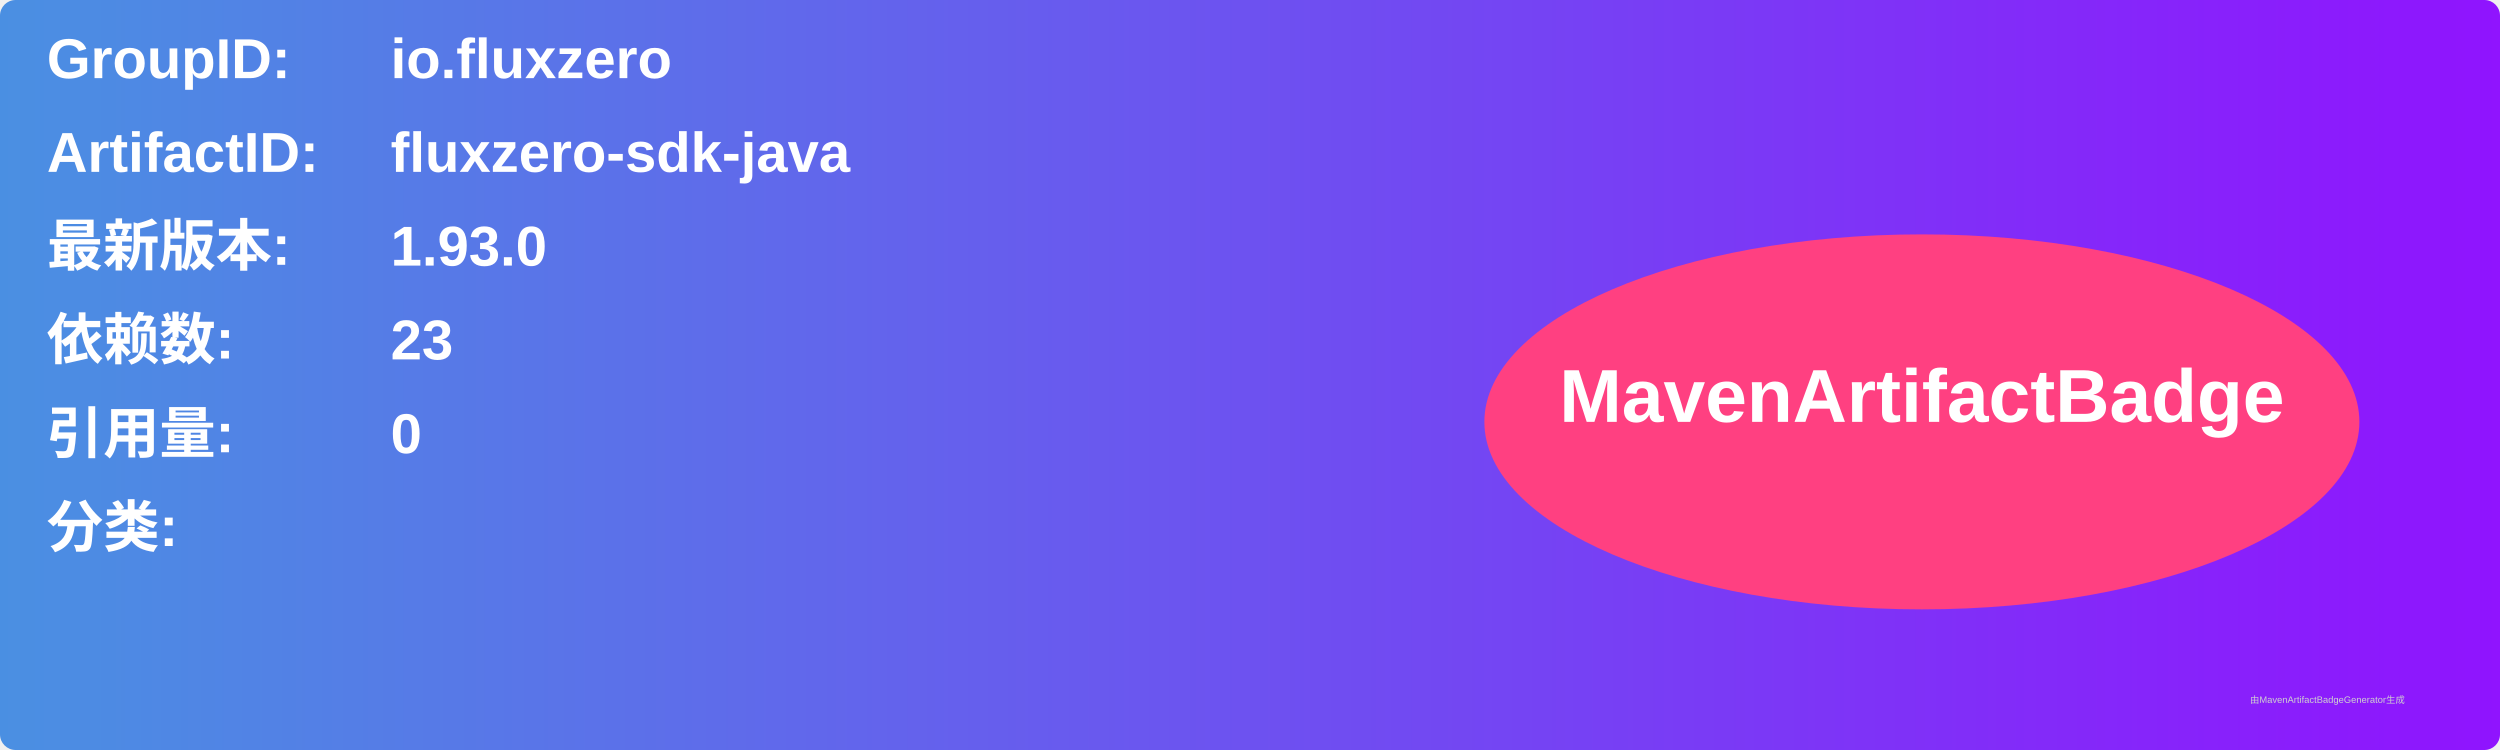
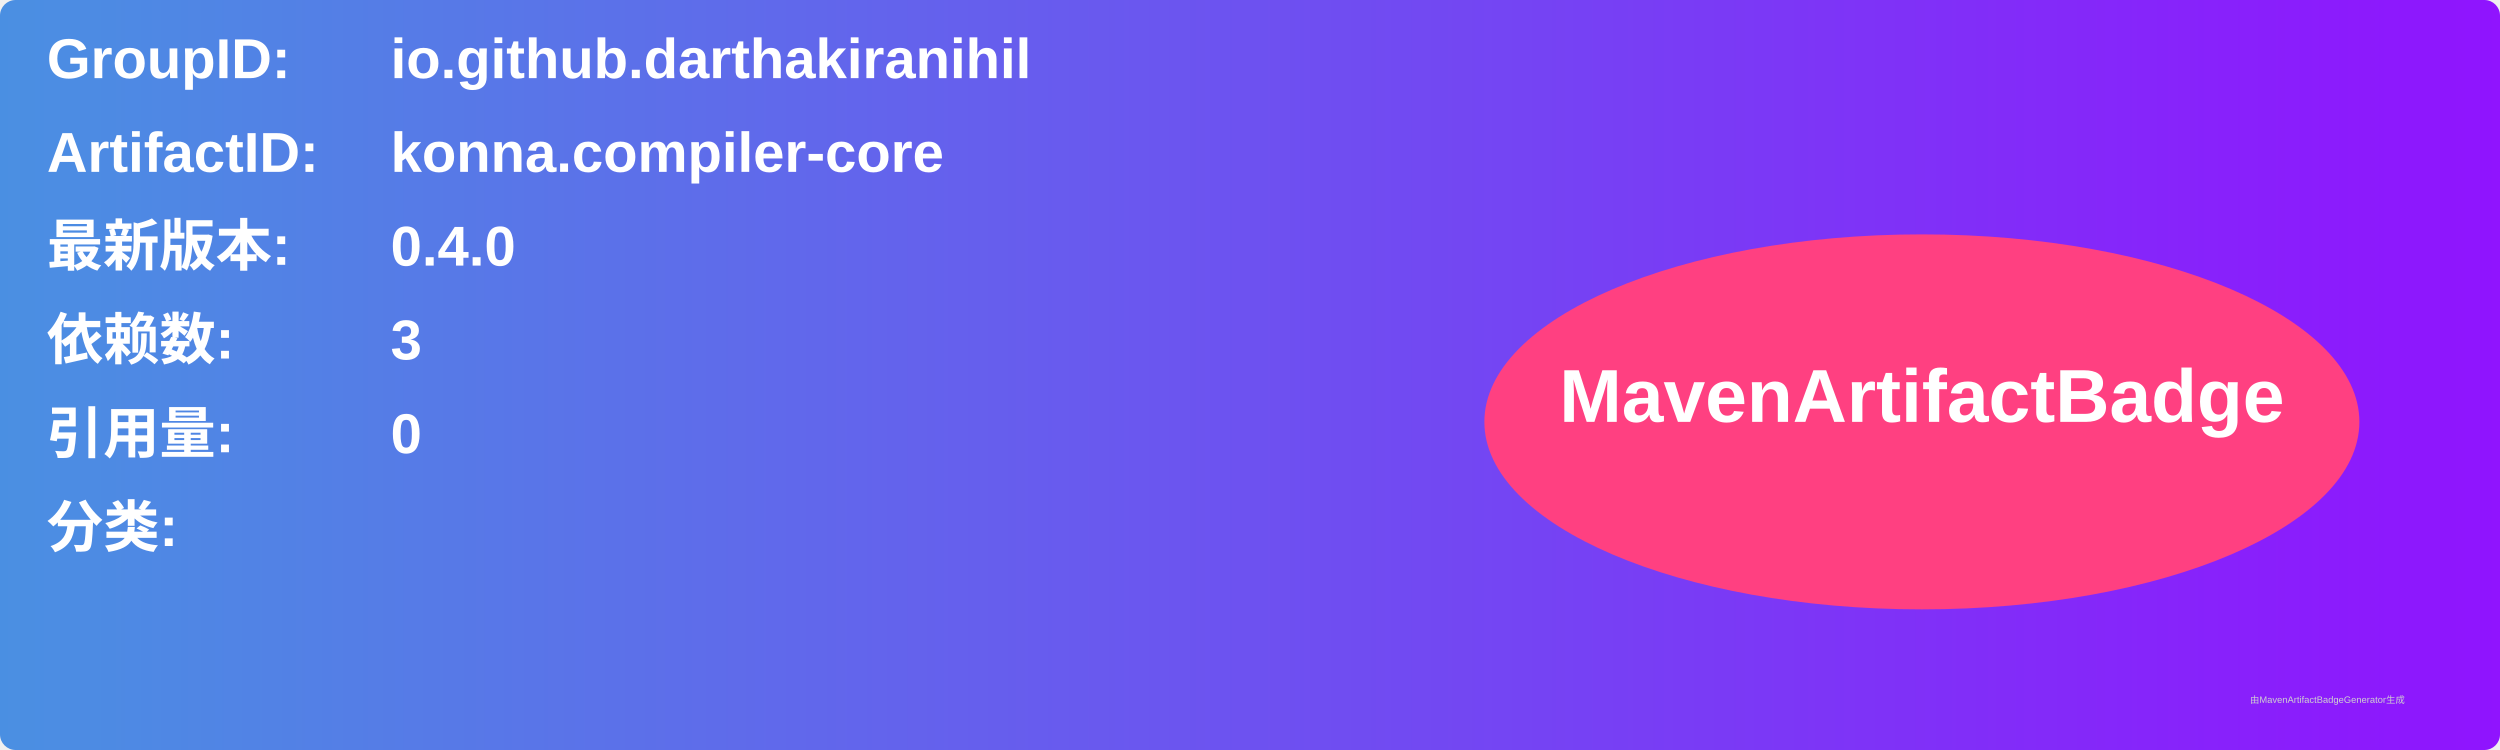
<svg xmlns="http://www.w3.org/2000/svg" width="800" height="240" viewBox="0 0 800 240">
  <linearGradient id="grad" x1="0%" y1="0%" x2="100%" y2="0%">
    <stop offset="0%" stop-color="#4a90e2" />
    <stop offset="100%" stop-color="#9013fe" />
  </linearGradient>
  <rect width="100%" height="100%" rx="5" ry="5" fill="url(#grad)" />
  <g transform="translate(15, 15)">
    <text x="0" y="10" font-family="Arial" font-size="18" fill="white" font-weight="bold" width="260">GroupID:</text>
-     <text x="110" y="10" font-family="Arial" font-size="18" fill="white" font-weight="bold" width="460">io.fluxzero</text>
+     <text x="110" y="10" font-family="Arial" font-size="18" fill="white" font-weight="bold" width="460">io.github.darthakiranihil</text>
    <text x="0" y="40" font-family="Arial" font-size="18" fill="white" font-weight="bold" width="260">ArtifactID:</text>
-     <text x="110" y="40" font-family="Arial" font-size="18" fill="white" font-weight="bold" width="460">fluxzero-sdk-java</text>
+     <text x="110" y="40" font-family="Arial" font-size="18" fill="white" font-weight="bold" width="460">konna.compiler-core</text>
    <text x="0" y="70" font-family="Arial" font-size="18" fill="white" font-weight="bold">最新版本:</text>
    <text x="110" y="70" font-family="Arial" font-size="18" fill="white" font-weight="bold">
-       <tspan font-weight="bold">1.93.0</tspan>
+       <tspan font-weight="bold">0.4.0</tspan>
    </text>
    <text x="0" y="100" font-family="Arial" font-size="18" fill="white" font-weight="bold">依赖数: </text>
    <text x="110" y="100" font-family="Arial" font-size="18" fill="white">
-       <tspan font-weight="bold">23</tspan>
+       <tspan font-weight="bold">3</tspan>
    </text>
    <text x="0" y="130" font-family="Arial" font-size="18" fill="white" font-weight="bold">引用量: </text>
    <text x="110" y="130" font-family="Arial" font-size="18" fill="white">
      <tspan font-weight="bold">0</tspan>
    </text>
    <text x="0" y="160" font-family="Arial" font-size="18" fill="white" font-weight="bold">分类:</text>
    <text x="10" y="190" font-family="Arial" font-size="10" fill="white">
      <tspan font-weight="bold" />
    </text>
    <ellipse cx="600" cy="120" rx="140" ry="60" fill="#ff4081" />
    <text x="600" y="120" text-anchor="middle" font-family="Arial" font-size="24" fill="white" font-weight="bold">MavenArtifactBadge</text>
  </g>
  <text x="720" y="225" font-family="Arial" font-size="3" fill="#d0d0d0">由MavenArtifactBadgeGenerator生成</text>
</svg>
